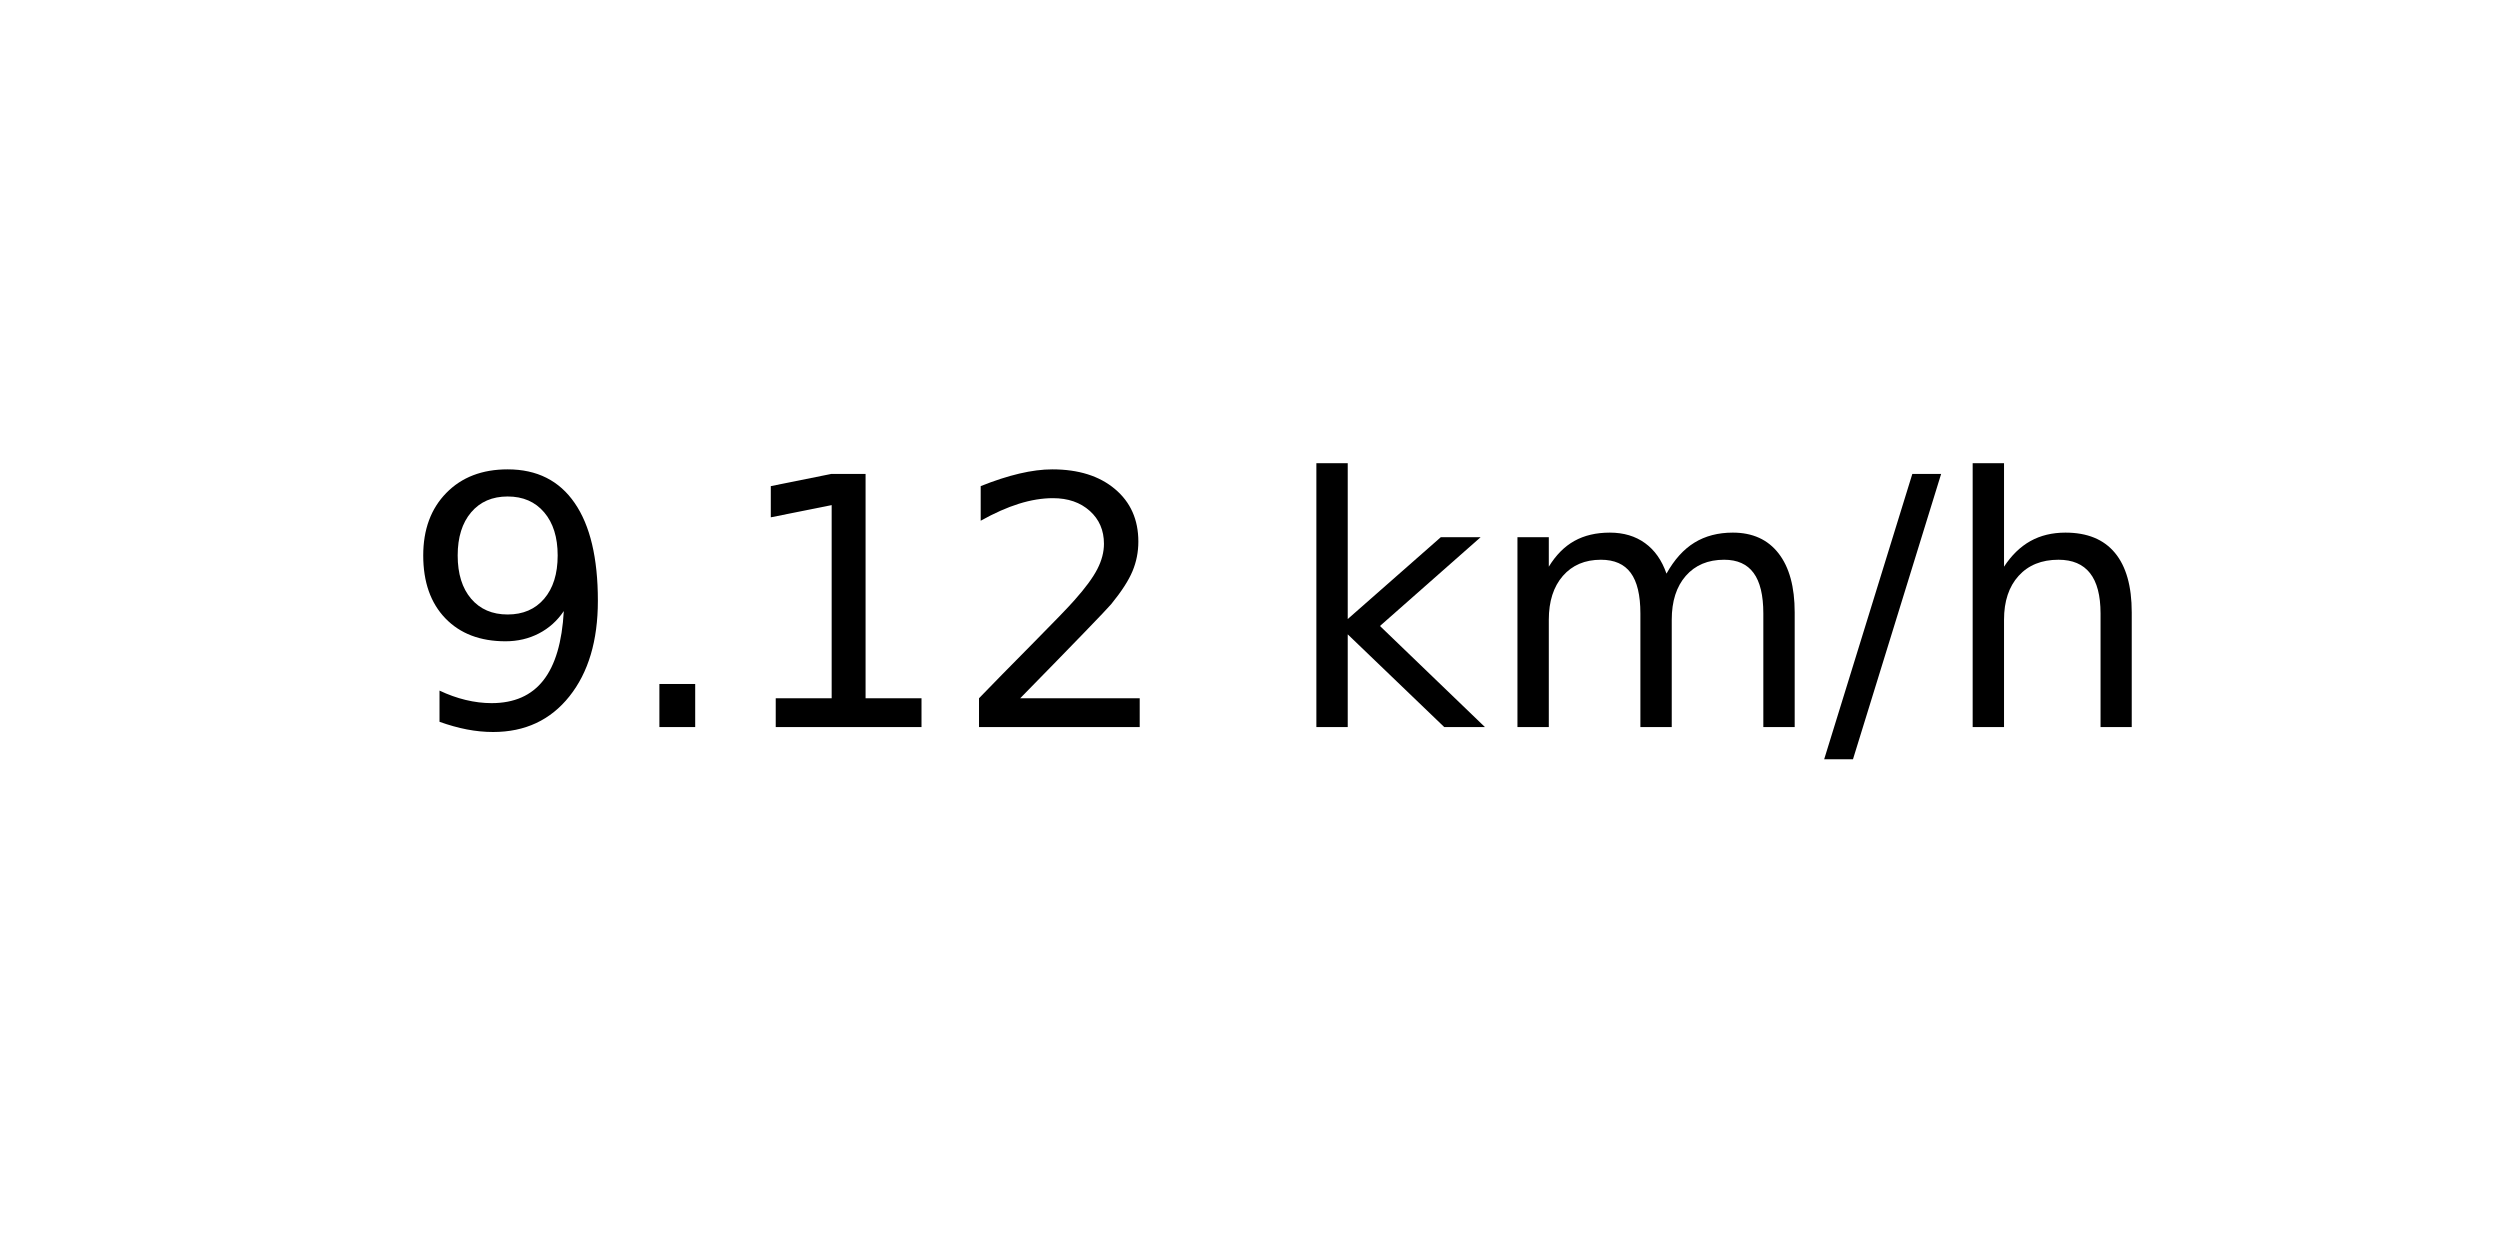
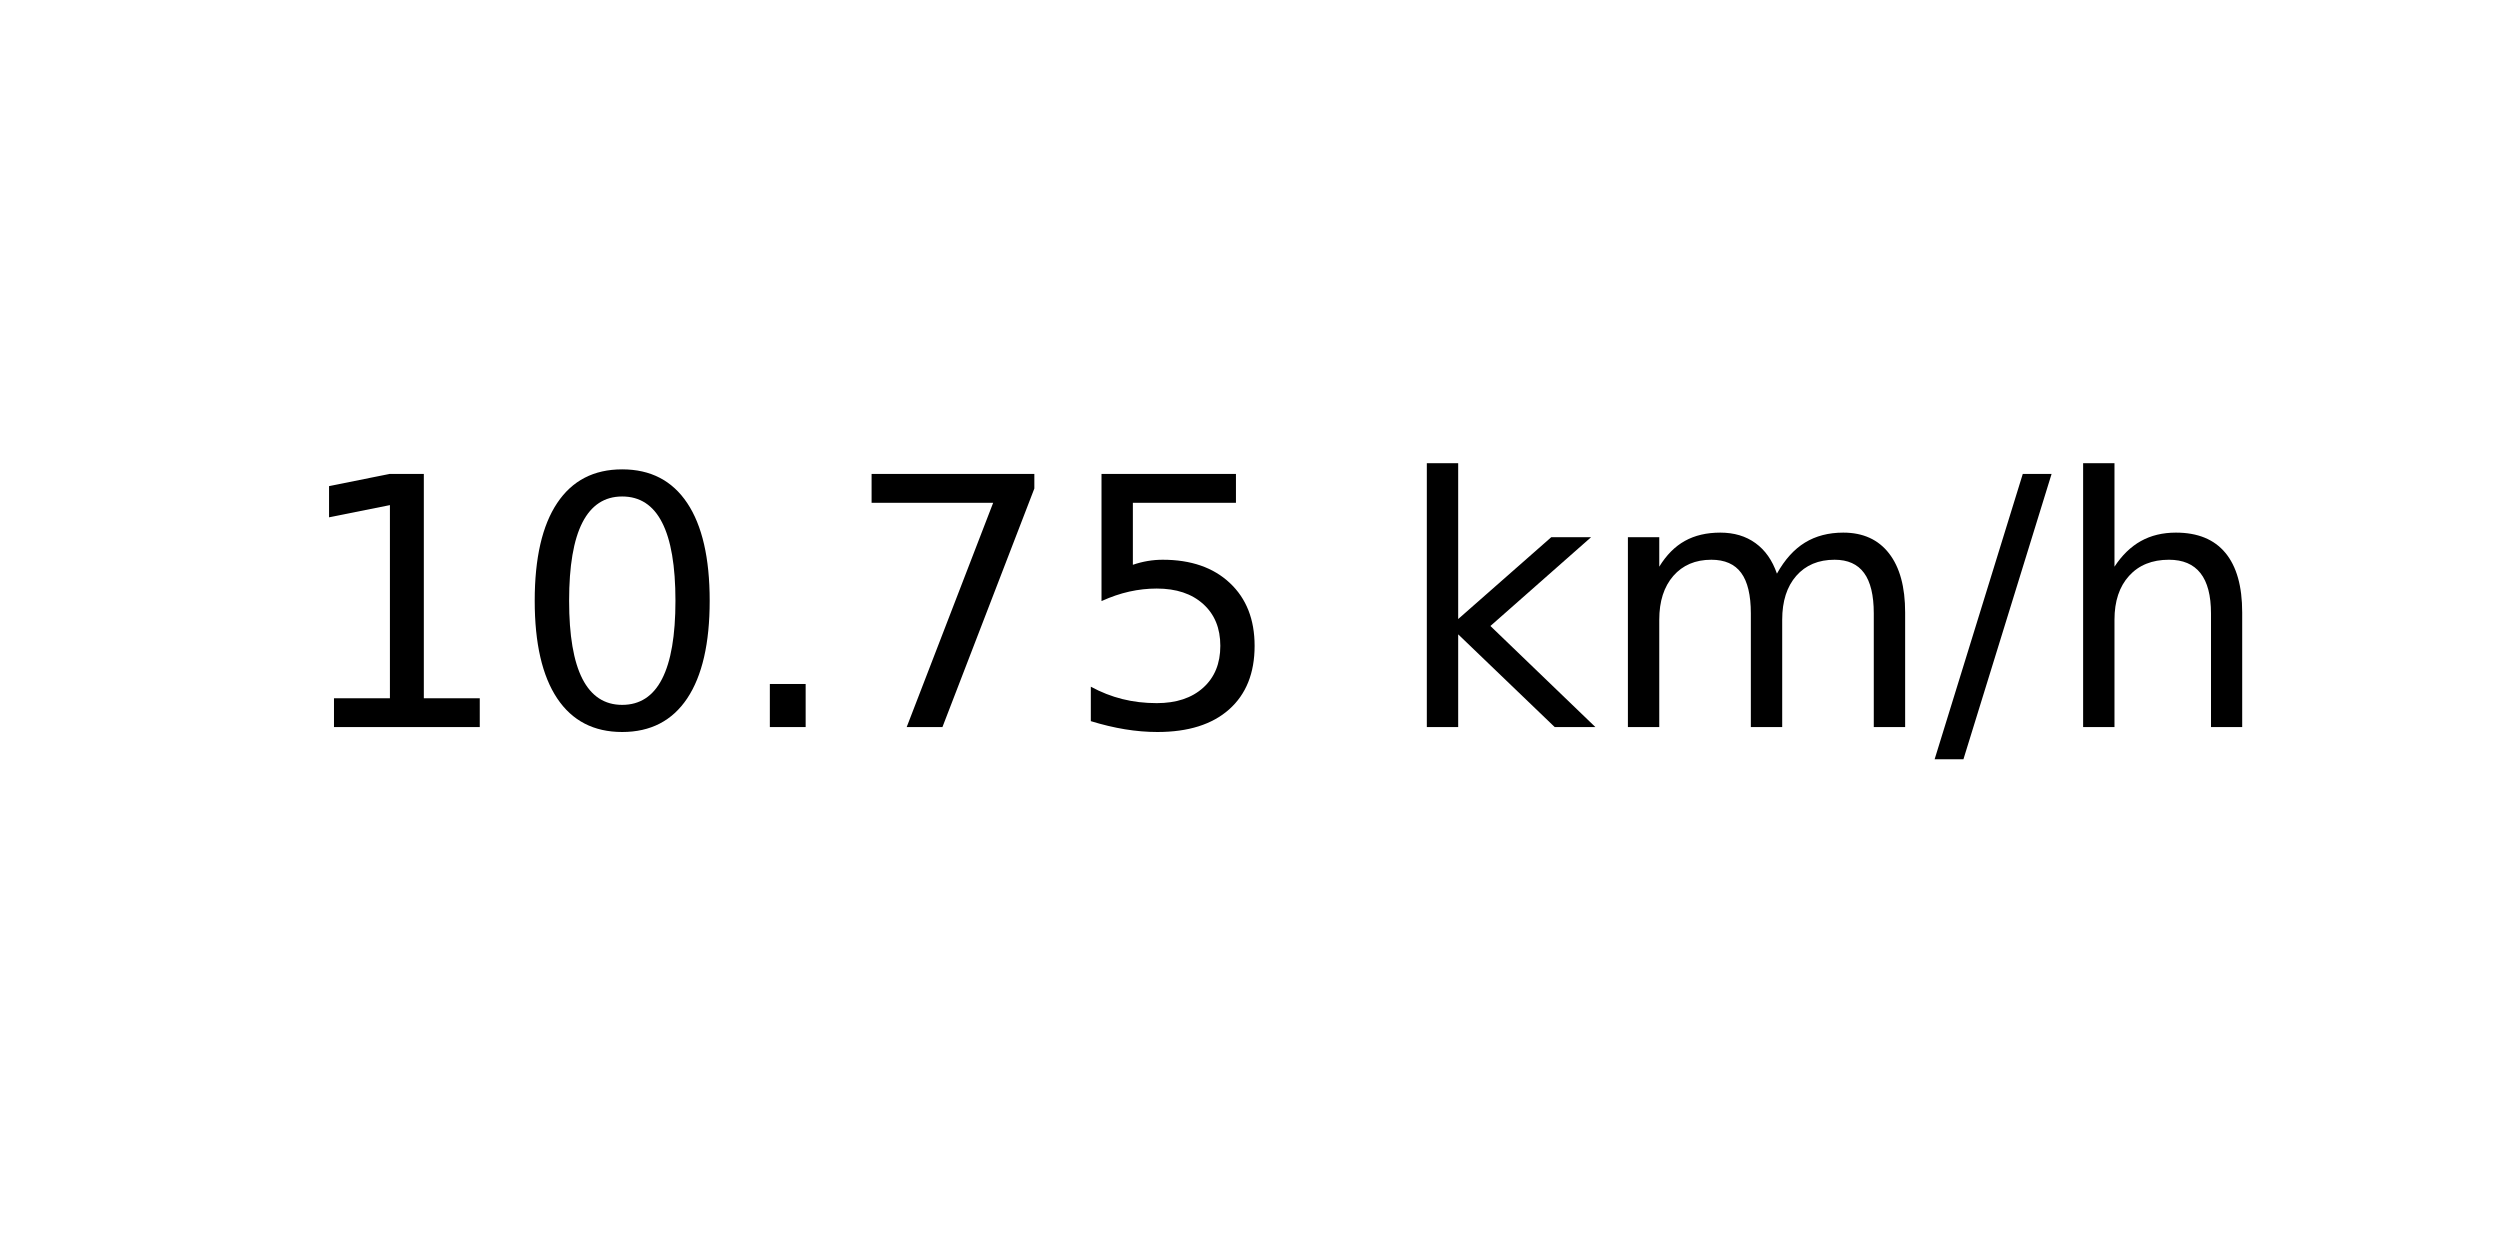
<svg xmlns="http://www.w3.org/2000/svg" xmlns:xlink="http://www.w3.org/1999/xlink" width="72pt" height="36pt" viewBox="0 0 72 36" version="1.1">
  <defs>
    <style type="text/css">*{stroke-linejoin: round; stroke-linecap: butt}</style>
  </defs>
  <g id="figure_1">
    <g id="axes_1">
      <g id="text_1">
-         <g transform="translate(11.55937 20.93937) scale(0.1 -0.1)">
+         <g transform="translate(8.378125 20.93937) scale(0.1 -0.1)">
          <defs>
-             <path id="DejaVuSans-39" d="M 703 97  L 703 672  Q 941 559 1184 500  Q 1428 441 1663 441  Q 2288 441 2617 861  Q 2947 1281 2994 2138  Q 2813 1869 2534 1725  Q 2256 1581 1919 1581  Q 1219 1581 811 2004  Q 403 2428 403 3163  Q 403 3881 828 4315  Q 1253 4750 1959 4750  Q 2769 4750 3195 4129  Q 3622 3509 3622 2328  Q 3622 1225 3098 567  Q 2575 -91 1691 -91  Q 1453 -91 1209 -44  Q 966 3 703 97  z M 1959 2075  Q 2384 2075 2632 2365  Q 2881 2656 2881 3163  Q 2881 3666 2632 3958  Q 2384 4250 1959 4250  Q 1534 4250 1286 3958  Q 1038 3666 1038 3163  Q 1038 2656 1286 2365  Q 1534 2075 1959 2075  z " transform="scale(0.015625)" />
+             <path id="DejaVuSans-31" d="M 794 531  L 1825 531  L 1825 4091  L 703 3866  L 703 4441  L 1819 4666  L 2450 4666  L 2450 531  L 3481 531  L 3481 0  L 794 0  L 794 531  z " transform="scale(0.015625)" />
+             <path id="DejaVuSans-30" d="M 2034 4250  Q 1547 4250 1301 3770  Q 1056 3291 1056 2328  Q 1056 1369 1301 889  Q 1547 409 2034 409  Q 2525 409 2770 889  Q 3016 1369 3016 2328  Q 3016 3291 2770 3770  Q 2525 4250 2034 4250  z M 2034 4750  Q 2819 4750 3233 4129  Q 3647 3509 3647 2328  Q 3647 1150 3233 529  Q 2819 -91 2034 -91  Q 1250 -91 836 529  Q 422 1150 422 2328  Q 422 3509 836 4129  Q 1250 4750 2034 4750  z " transform="scale(0.015625)" />
            <path id="DejaVuSans-2e" d="M 684 794  L 1344 794  L 1344 0  L 684 0  L 684 794  z " transform="scale(0.015625)" />
-             <path id="DejaVuSans-31" d="M 794 531  L 1825 531  L 1825 4091  L 703 3866  L 703 4441  L 1819 4666  L 2450 4666  L 2450 531  L 3481 531  L 3481 0  L 794 0  L 794 531  z " transform="scale(0.015625)" />
-             <path id="DejaVuSans-32" d="M 1228 531  L 3431 531  L 3431 0  L 469 0  L 469 531  Q 828 903 1448 1529  Q 2069 2156 2228 2338  Q 2531 2678 2651 2914  Q 2772 3150 2772 3378  Q 2772 3750 2511 3984  Q 2250 4219 1831 4219  Q 1534 4219 1204 4116  Q 875 4013 500 3803  L 500 4441  Q 881 4594 1212 4672  Q 1544 4750 1819 4750  Q 2544 4750 2975 4387  Q 3406 4025 3406 3419  Q 3406 3131 3298 2873  Q 3191 2616 2906 2266  Q 2828 2175 2409 1742  Q 1991 1309 1228 531  z " transform="scale(0.015625)" />
+             <path id="DejaVuSans-37" d="M 525 4666  L 3525 4666  L 3525 4397  L 1831 0  L 1172 0  L 2766 4134  L 525 4134  L 525 4666  z " transform="scale(0.015625)" />
+             <path id="DejaVuSans-35" d="M 691 4666  L 3169 4666  L 3169 4134  L 1269 4134  L 1269 2991  Q 1406 3038 1543 3061  Q 1681 3084 1819 3084  Q 2600 3084 3056 2656  Q 3513 2228 3513 1497  Q 3513 744 3044 326  Q 2575 -91 1722 -91  Q 1428 -91 1123 -41  Q 819 9 494 109  L 494 744  Q 775 591 1075 516  Q 1375 441 1709 441  Q 2250 441 2565 725  Q 2881 1009 2881 1497  Q 2881 1984 2565 2268  Q 2250 2553 1709 2553  Q 1456 2553 1204 2497  Q 953 2441 691 2322  L 691 4666  z " transform="scale(0.015625)" />
            <path id="DejaVuSans-20" transform="scale(0.015625)" />
            <path id="DejaVuSans-6b" d="M 581 4863  L 1159 4863  L 1159 1991  L 2875 3500  L 3609 3500  L 1753 1863  L 3688 0  L 2938 0  L 1159 1709  L 1159 0  L 581 0  L 581 4863  z " transform="scale(0.015625)" />
            <path id="DejaVuSans-6d" d="M 3328 2828  Q 3544 3216 3844 3400  Q 4144 3584 4550 3584  Q 5097 3584 5394 3201  Q 5691 2819 5691 2113  L 5691 0  L 5113 0  L 5113 2094  Q 5113 2597 4934 2840  Q 4756 3084 4391 3084  Q 3944 3084 3684 2787  Q 3425 2491 3425 1978  L 3425 0  L 2847 0  L 2847 2094  Q 2847 2600 2669 2842  Q 2491 3084 2119 3084  Q 1678 3084 1418 2786  Q 1159 2488 1159 1978  L 1159 0  L 581 0  L 581 3500  L 1159 3500  L 1159 2956  Q 1356 3278 1631 3431  Q 1906 3584 2284 3584  Q 2666 3584 2933 3390  Q 3200 3197 3328 2828  z " transform="scale(0.015625)" />
            <path id="DejaVuSans-2f" d="M 1625 4666  L 2156 4666  L 531 -594  L 0 -594  L 1625 4666  z " transform="scale(0.015625)" />
            <path id="DejaVuSans-68" d="M 3513 2113  L 3513 0  L 2938 0  L 2938 2094  Q 2938 2591 2744 2837  Q 2550 3084 2163 3084  Q 1697 3084 1428 2787  Q 1159 2491 1159 1978  L 1159 0  L 581 0  L 581 4863  L 1159 4863  L 1159 2956  Q 1366 3272 1645 3428  Q 1925 3584 2291 3584  Q 2894 3584 3203 3211  Q 3513 2838 3513 2113  z " transform="scale(0.015625)" />
          </defs>
-           <use xlink:href="#DejaVuSans-39" />
-           <use xlink:href="#DejaVuSans-2e" x="63.623" />
-           <use xlink:href="#DejaVuSans-31" x="95.41" />
-           <use xlink:href="#DejaVuSans-32" x="159.033" />
-           <use xlink:href="#DejaVuSans-20" x="222.656" />
-           <use xlink:href="#DejaVuSans-6b" x="254.443" />
-           <use xlink:href="#DejaVuSans-6d" x="312.354" />
-           <use xlink:href="#DejaVuSans-2f" x="409.766" />
-           <use xlink:href="#DejaVuSans-68" x="443.457" />
+           <use xlink:href="#DejaVuSans-31" />
+           <use xlink:href="#DejaVuSans-30" x="63.623" />
+           <use xlink:href="#DejaVuSans-2e" x="127.246" />
+           <use xlink:href="#DejaVuSans-37" x="159.033" />
+           <use xlink:href="#DejaVuSans-35" x="222.656" />
+           <use xlink:href="#DejaVuSans-20" x="286.279" />
+           <use xlink:href="#DejaVuSans-6b" x="318.066" />
+           <use xlink:href="#DejaVuSans-6d" x="375.977" />
+           <use xlink:href="#DejaVuSans-2f" x="473.389" />
+           <use xlink:href="#DejaVuSans-68" x="507.08" />
        </g>
      </g>
    </g>
  </g>
</svg>
